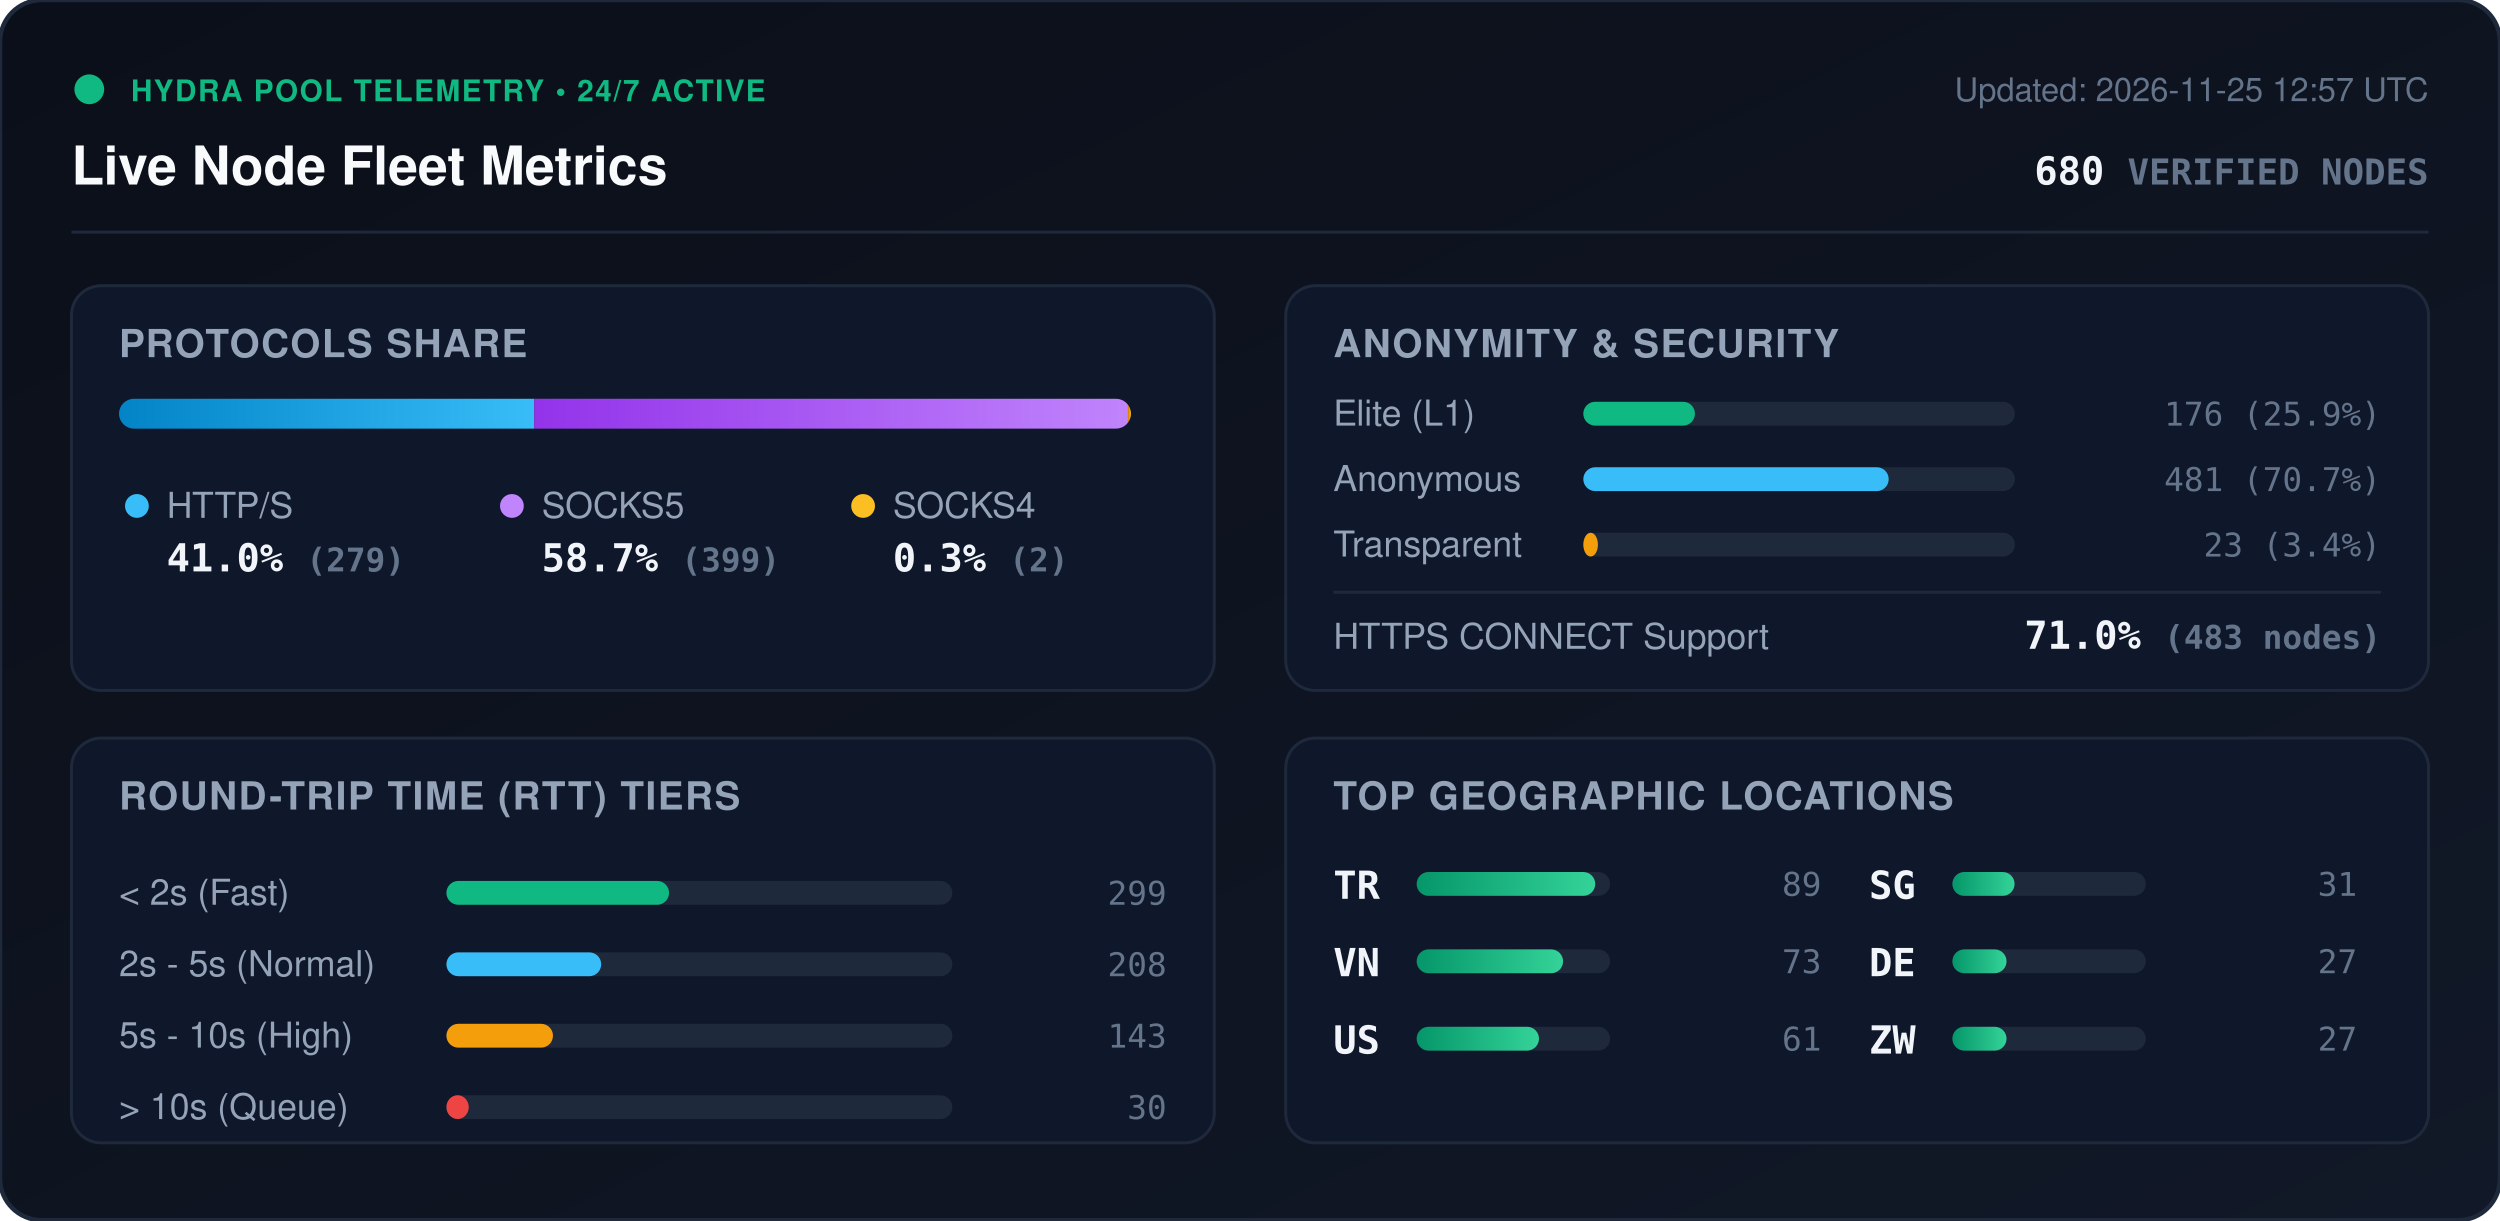
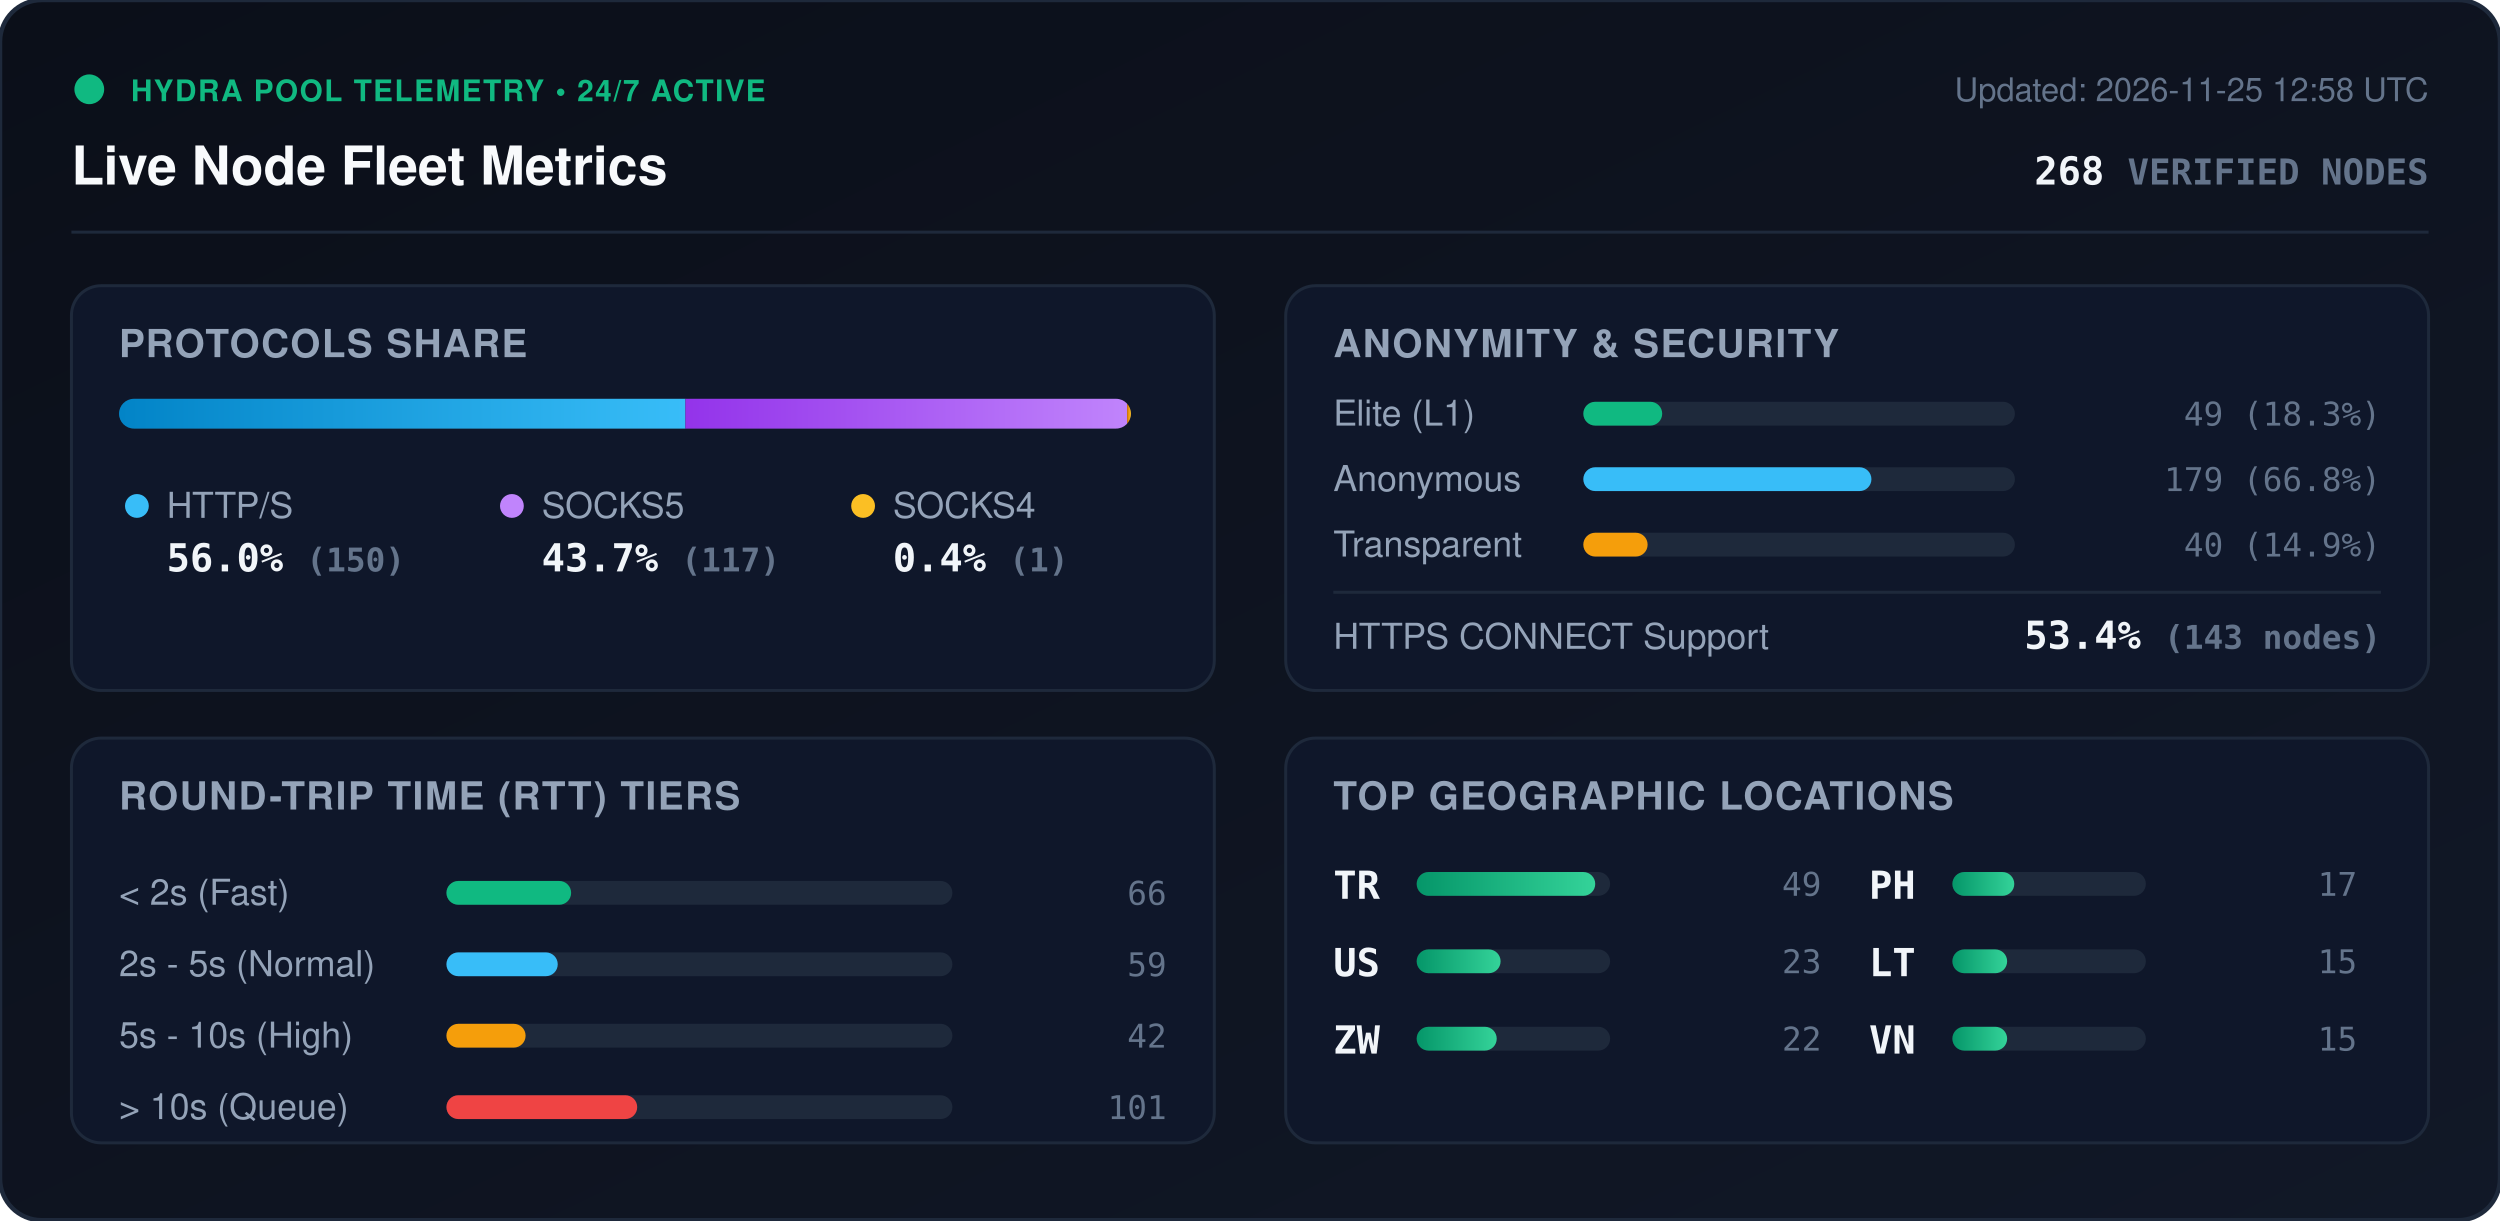
<svg xmlns="http://www.w3.org/2000/svg" viewBox="0 0 840 410" width="840" height="410" style="max-width: 100%; height: auto;">
  <defs>
    <linearGradient id="bg" x1="0%" y1="0%" x2="100%" y2="100%">
      <stop offset="0%" stop-color="#0b0f19" />
      <stop offset="100%" stop-color="#111827" />
    </linearGradient>
    <linearGradient id="bar-http" x1="0%" y1="0%" x2="100%" y2="0%">
      <stop offset="0%" stop-color="#0284c7" />
      <stop offset="100%" stop-color="#38bdf8" />
    </linearGradient>
    <linearGradient id="bar-socks5" x1="0%" y1="0%" x2="100%" y2="0%">
      <stop offset="0%" stop-color="#9333ea" />
      <stop offset="100%" stop-color="#c084fc" />
    </linearGradient>
    <linearGradient id="bar-socks4" x1="0%" y1="0%" x2="100%" y2="0%">
      <stop offset="0%" stop-color="#d97706" />
      <stop offset="100%" stop-color="#fbbf24" />
    </linearGradient>
    <linearGradient id="bar-green" x1="0%" y1="0%" x2="100%" y2="0%">
      <stop offset="0%" stop-color="#059669" />
      <stop offset="100%" stop-color="#34d399" />
    </linearGradient>
    <clipPath id="prog-track-clip">
      <rect width="340.0" height="10" rx="5" />
    </clipPath>
    <style>
      .title { font: 700 18px -apple-system, BlinkMacSystemFont, 'Segoe UI', Helvetica, Arial, sans-serif; fill: #f8fafc; }
      .sub { font: 500 11px -apple-system, BlinkMacSystemFont, 'Segoe UI', Helvetica, Arial, sans-serif; fill: #64748b; }
      .section-hdr { font: 600 13px -apple-system, BlinkMacSystemFont, 'Segoe UI', Helvetica, Arial, sans-serif; fill: #94a3b8; letter-spacing: 0.5px; }
      .metric-val { font: 700 13px -apple-system, BlinkMacSystemFont, 'Segoe UI', Helvetica, Arial, sans-serif; fill: #f1f5f9; }
      .metric-lbl { font: 500 12px -apple-system, BlinkMacSystemFont, 'Segoe UI', Helvetica, Arial, sans-serif; fill: #94a3b8; }
      .badge-txt { font: 700 10px -apple-system, BlinkMacSystemFont, 'Segoe UI', Helvetica, Arial, sans-serif; fill: #10b981; letter-spacing: 0.5px; }
      .mono { font-family: ui-monospace, SFMono-Regular, Menlo, Monaco, Consolas, monospace; }
      .pulse { animation: beacon 2s infinite ease-in-out; }
      @keyframes beacon { 0%, 100% { opacity: 1; } 50% { opacity: 0.35; } }
    </style>
  </defs>
  <rect width="840" height="410" rx="14" fill="url(#bg)" stroke="#1e293b" stroke-width="1.5" />
  <g transform="translate(24, 24)">
    <circle cx="6" cy="6" r="5" fill="#10b981" class="pulse" />
    <text x="20" y="10" class="badge-txt">HYDRA POOL TELEMETRY • 24/7 ACTIVE</text>
    <text x="0" y="38" class="title">Live Node Fleet Metrics</text>
-     <text x="792" y="10" text-anchor="end" class="sub">Updated: 2026-11-25 12:57 UTC</text>
-     <text x="792" y="38" text-anchor="end" class="metric-val mono" fill="#38bdf8">680 <tspan font-size="12" fill="#64748b">VERIFIED NODES</tspan>
+     <text x="792" y="10" text-anchor="end" class="sub">Updated: 2026-11-25 12:58 UTC</text>
+     <text x="792" y="38" text-anchor="end" class="metric-val mono" fill="#38bdf8">268 <tspan font-size="12" fill="#64748b">VERIFIED NODES</tspan>
    </text>
  </g>
  <line x1="24" y1="78" x2="816" y2="78" stroke="#1e293b" stroke-width="1" />
  <g transform="translate(24, 96)">
    <rect width="384" height="136" rx="10" fill="#0f172a" stroke="#1e293b" />
    <text x="16" y="24" class="section-hdr">PROTOCOLS SHARE</text>
    <g transform="translate(16, 38)">
      <rect width="340.0" height="10" rx="5" fill="#1e293b" />
      <g clip-path="url(#prog-track-clip)">
-         <rect x="0" width="139.5" height="10" fill="url(#bar-http)" />
-         <rect x="139.5" width="199.5" height="10" fill="url(#bar-socks5)" />
-         <rect x="339.0" width="1.0" height="10" fill="url(#bar-socks4)" />
+         <rect x="0" width="190.3" height="10" fill="url(#bar-http)" />
+         <rect x="190.3" width="148.4" height="10" fill="url(#bar-socks5)" />
+         <rect x="338.7" width="1.3" height="10" fill="url(#bar-socks4)" />
      </g>
    </g>
    <g transform="translate(16, 68)">
      <circle cx="6" cy="6" r="4" fill="#38bdf8" />
      <text x="16" y="10" class="metric-lbl">HTTP/S</text>
-       <text x="16" y="28" class="metric-val mono">41.0% <tspan font-size="11" fill="#64748b">(279)</tspan>
+       <text x="16" y="28" class="metric-val mono">56.0% <tspan font-size="11" fill="#64748b">(150)</tspan>
      </text>
      <circle cx="132" cy="6" r="4" fill="#c084fc" />
      <text x="142" y="10" class="metric-lbl">SOCKS5</text>
-       <text x="142" y="28" class="metric-val mono">58.7% <tspan font-size="11" fill="#64748b">(399)</tspan>
+       <text x="142" y="28" class="metric-val mono">43.7% <tspan font-size="11" fill="#64748b">(117)</tspan>
      </text>
      <circle cx="250" cy="6" r="4" fill="#fbbf24" />
      <text x="260" y="10" class="metric-lbl">SOCKS4</text>
-       <text x="260" y="28" class="metric-val mono">0.3% <tspan font-size="11" fill="#64748b">(2)</tspan>
+       <text x="260" y="28" class="metric-val mono">0.4% <tspan font-size="11" fill="#64748b">(1)</tspan>
      </text>
    </g>
  </g>
  <g transform="translate(432, 96)">
    <rect width="384" height="136" rx="10" fill="#0f172a" stroke="#1e293b" />
    <text x="16" y="24" class="section-hdr">ANONYMITY &amp; SECURITY</text>
    <text x="16" y="47" class="metric-lbl">Elite (L1)</text>
    <rect x="100" y="39" width="145.0" height="8" rx="4" fill="#1e293b" />
-     <rect x="100" y="39" width="37.5" height="8" rx="4" fill="#10b981" />
-     <text x="368" y="47" text-anchor="end" class="mono sub" fill="#e2e8f0">176 (25.9%)</text>
+     <rect x="100" y="39" width="26.5" height="8" rx="4" fill="#10b981" />
+     <text x="368" y="47" text-anchor="end" class="mono sub" fill="#e2e8f0">49 (18.3%)</text>
    <text x="16" y="69" class="metric-lbl">Anonymous</text>
    <rect x="100" y="61" width="145.0" height="8" rx="4" fill="#1e293b" />
-     <rect x="100" y="61" width="102.6" height="8" rx="4" fill="#38bdf8" />
-     <text x="368" y="69" text-anchor="end" class="mono sub" fill="#e2e8f0">481 (70.7%)</text>
+     <rect x="100" y="61" width="96.8" height="8" rx="4" fill="#38bdf8" />
+     <text x="368" y="69" text-anchor="end" class="mono sub" fill="#e2e8f0">179 (66.8%)</text>
    <text x="16" y="91" class="metric-lbl">Transparent</text>
    <rect x="100" y="83" width="145.0" height="8" rx="4" fill="#1e293b" />
-     <rect x="100" y="83" width="4.9" height="8" rx="4" fill="#f59e0b" />
-     <text x="368" y="91" text-anchor="end" class="mono sub" fill="#e2e8f0">23 (3.4%)</text>
+     <rect x="100" y="83" width="21.6" height="8" rx="4" fill="#f59e0b" />
+     <text x="368" y="91" text-anchor="end" class="mono sub" fill="#e2e8f0">40 (14.9%)</text>
    <line x1="16" y1="103" x2="368" y2="103" stroke="#1e293b" stroke-width="1" />
    <text x="16" y="122" class="metric-lbl">HTTPS CONNECT Support</text>
-     <text x="368" y="122" text-anchor="end" class="metric-val mono" fill="#34d399">71.0% <tspan font-size="11" fill="#64748b">(483 nodes)</tspan>
+     <text x="368" y="122" text-anchor="end" class="metric-val mono" fill="#34d399">53.4% <tspan font-size="11" fill="#64748b">(143 nodes)</tspan>
    </text>
  </g>
  <g transform="translate(24, 248)">
    <rect width="384" height="136" rx="10" fill="#0f172a" stroke="#1e293b" />
    <text x="16" y="24" class="section-hdr">ROUND-TRIP TIME (RTT) TIERS</text>
    <g transform="translate(16, 42)">
      <text x="0" y="14" class="metric-lbl">&lt; 2s (Fast)</text>
      <rect x="110" y="6" width="170" height="8" rx="4" fill="#1e293b" />
-       <rect x="110" y="6" width="74.8" height="8" rx="4" fill="#10b981" />
-       <text x="352" y="14" text-anchor="end" class="mono sub">299</text>
+       <rect x="110" y="6" width="41.9" height="8" rx="4" fill="#10b981" />
+       <text x="352" y="14" text-anchor="end" class="mono sub">66</text>
      <text x="0" y="38" class="metric-lbl">2s - 5s (Normal)</text>
      <rect x="110" y="30" width="170" height="8" rx="4" fill="#1e293b" />
-       <rect x="110" y="30" width="52.0" height="8" rx="4" fill="#38bdf8" />
-       <text x="352" y="38" text-anchor="end" class="mono sub">208</text>
+       <rect x="110" y="30" width="37.4" height="8" rx="4" fill="#38bdf8" />
+       <text x="352" y="38" text-anchor="end" class="mono sub">59</text>
      <text x="0" y="62" class="metric-lbl">5s - 10s (High)</text>
      <rect x="110" y="54" width="170" height="8" rx="4" fill="#1e293b" />
-       <rect x="110" y="54" width="35.8" height="8" rx="4" fill="#f59e0b" />
-       <text x="352" y="62" text-anchor="end" class="mono sub">143</text>
+       <rect x="110" y="54" width="26.6" height="8" rx="4" fill="#f59e0b" />
+       <text x="352" y="62" text-anchor="end" class="mono sub">42</text>
      <text x="0" y="86" class="metric-lbl">&gt; 10s (Queue)</text>
      <rect x="110" y="78" width="170" height="8" rx="4" fill="#1e293b" />
-       <rect x="110" y="78" width="7.5" height="8" rx="4" fill="#ef4444" />
-       <text x="352" y="86" text-anchor="end" class="mono sub">30</text>
+       <rect x="110" y="78" width="64.1" height="8" rx="4" fill="#ef4444" />
+       <text x="352" y="86" text-anchor="end" class="mono sub">101</text>
    </g>
  </g>
  <g transform="translate(432, 248)">
    <rect width="384" height="136" rx="10" fill="#0f172a" stroke="#1e293b" />
    <text x="16" y="24" class="section-hdr">TOP GEOGRAPHIC LOCATIONS</text>
    <g transform="translate(16, 42)">
      <g transform="translate(0, 0)">
        <text x="0" y="12" class="mono metric-val" font-size="12">TR</text>
        <rect x="28" y="3" width="65" height="8" rx="4" fill="#1e293b" />
        <rect x="28" y="3" width="60.0" height="8" rx="4" fill="url(#bar-green)" />
-         <text x="164" y="11" text-anchor="end" class="mono sub">89</text>
+         <text x="164" y="11" text-anchor="end" class="mono sub">49</text>
      </g>
      <g transform="translate(0, 26)">
+         <text x="0" y="12" class="mono metric-val" font-size="12">US</text>
+         <rect x="28" y="3" width="65" height="8" rx="4" fill="#1e293b" />
+         <rect x="28" y="3" width="28.2" height="8" rx="4" fill="url(#bar-green)" />
+         <text x="164" y="11" text-anchor="end" class="mono sub">23</text>
+       </g>
+       <g transform="translate(0, 52)">
+         <text x="0" y="12" class="mono metric-val" font-size="12">ZW</text>
+         <rect x="28" y="3" width="65" height="8" rx="4" fill="#1e293b" />
+         <rect x="28" y="3" width="26.9" height="8" rx="4" fill="url(#bar-green)" />
+         <text x="164" y="11" text-anchor="end" class="mono sub">22</text>
+       </g>
+       <g transform="translate(180, 0)">
+         <text x="0" y="12" class="mono metric-val" font-size="12">PH</text>
+         <rect x="28" y="3" width="65" height="8" rx="4" fill="#1e293b" />
+         <rect x="28" y="3" width="20.8" height="8" rx="4" fill="url(#bar-green)" />
+         <text x="164" y="11" text-anchor="end" class="mono sub">17</text>
+       </g>
+       <g transform="translate(180, 26)">
+         <text x="0" y="12" class="mono metric-val" font-size="12">LT</text>
+         <rect x="28" y="3" width="65" height="8" rx="4" fill="#1e293b" />
+         <rect x="28" y="3" width="18.4" height="8" rx="4" fill="url(#bar-green)" />
+         <text x="164" y="11" text-anchor="end" class="mono sub">15</text>
+       </g>
+       <g transform="translate(180, 52)">
        <text x="0" y="12" class="mono metric-val" font-size="12">VN</text>
        <rect x="28" y="3" width="65" height="8" rx="4" fill="#1e293b" />
-         <rect x="28" y="3" width="49.2" height="8" rx="4" fill="url(#bar-green)" />
-         <text x="164" y="11" text-anchor="end" class="mono sub">73</text>
-       </g>
-       <g transform="translate(0, 52)">
-         <text x="0" y="12" class="mono metric-val" font-size="12">US</text>
-         <rect x="28" y="3" width="65" height="8" rx="4" fill="#1e293b" />
-         <rect x="28" y="3" width="41.1" height="8" rx="4" fill="url(#bar-green)" />
-         <text x="164" y="11" text-anchor="end" class="mono sub">61</text>
-       </g>
-       <g transform="translate(180, 0)">
-         <text x="0" y="12" class="mono metric-val" font-size="12">SG</text>
-         <rect x="28" y="3" width="65" height="8" rx="4" fill="#1e293b" />
-         <rect x="28" y="3" width="20.9" height="8" rx="4" fill="url(#bar-green)" />
-         <text x="164" y="11" text-anchor="end" class="mono sub">31</text>
-       </g>
-       <g transform="translate(180, 26)">
-         <text x="0" y="12" class="mono metric-val" font-size="12">DE</text>
-         <rect x="28" y="3" width="65" height="8" rx="4" fill="#1e293b" />
-         <rect x="28" y="3" width="18.2" height="8" rx="4" fill="url(#bar-green)" />
-         <text x="164" y="11" text-anchor="end" class="mono sub">27</text>
-       </g>
-       <g transform="translate(180, 52)">
-         <text x="0" y="12" class="mono metric-val" font-size="12">ZW</text>
-         <rect x="28" y="3" width="65" height="8" rx="4" fill="#1e293b" />
-         <rect x="28" y="3" width="18.2" height="8" rx="4" fill="url(#bar-green)" />
-         <text x="164" y="11" text-anchor="end" class="mono sub">27</text>
+         <rect x="28" y="3" width="18.4" height="8" rx="4" fill="url(#bar-green)" />
+         <text x="164" y="11" text-anchor="end" class="mono sub">15</text>
      </g>
    </g>
  </g>
</svg>
